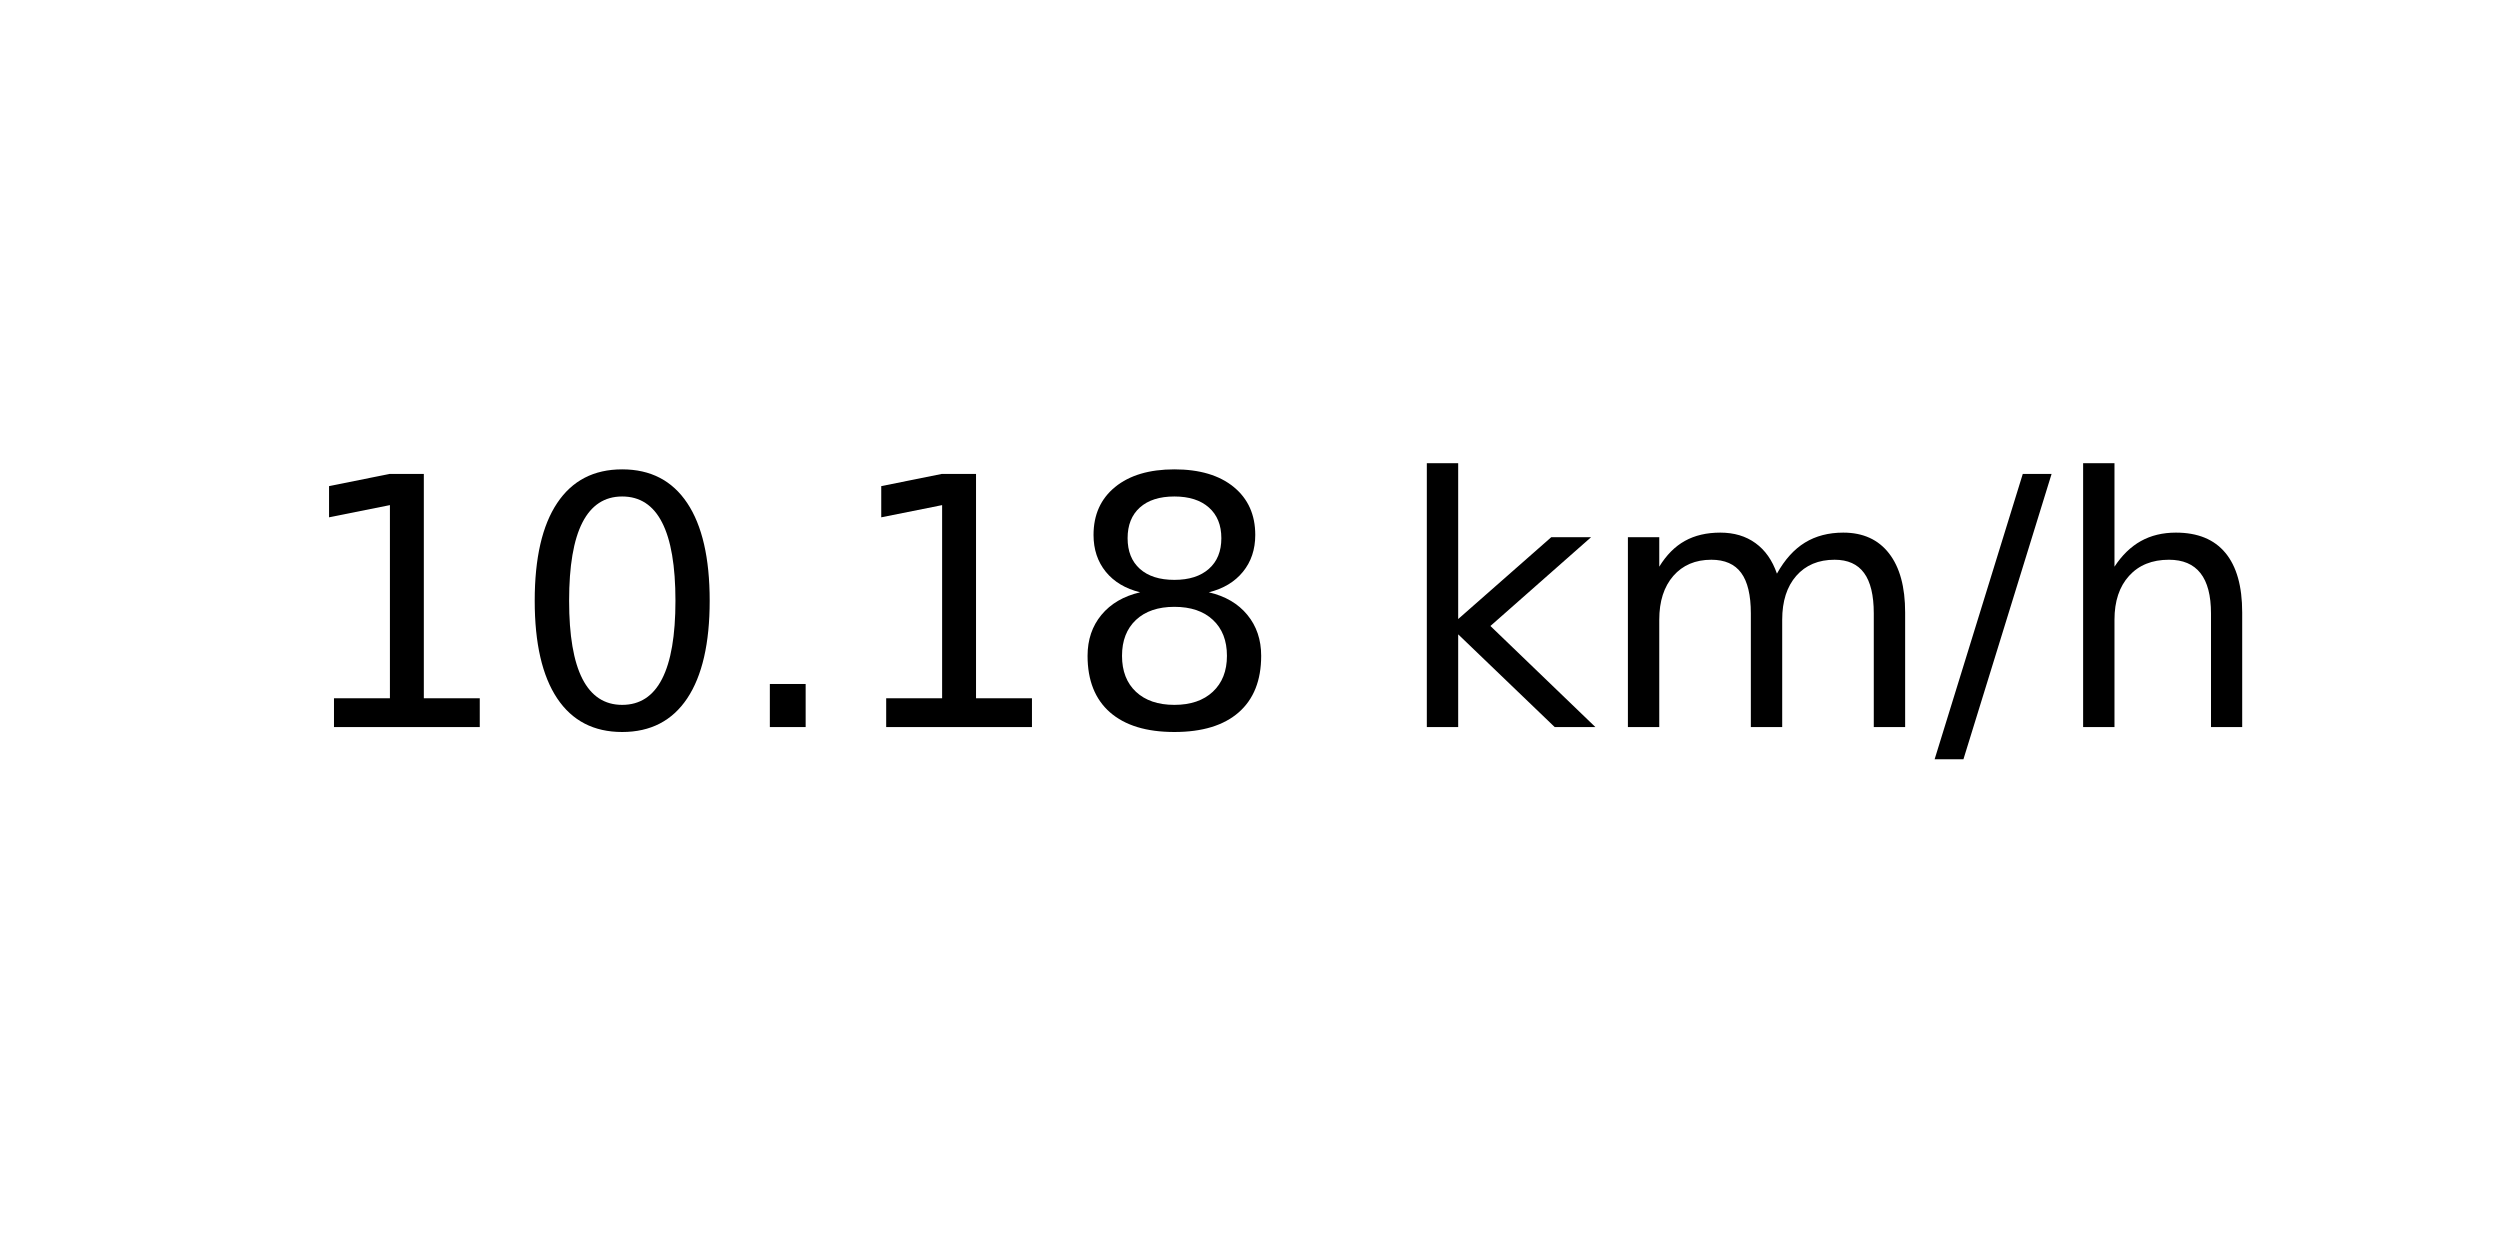
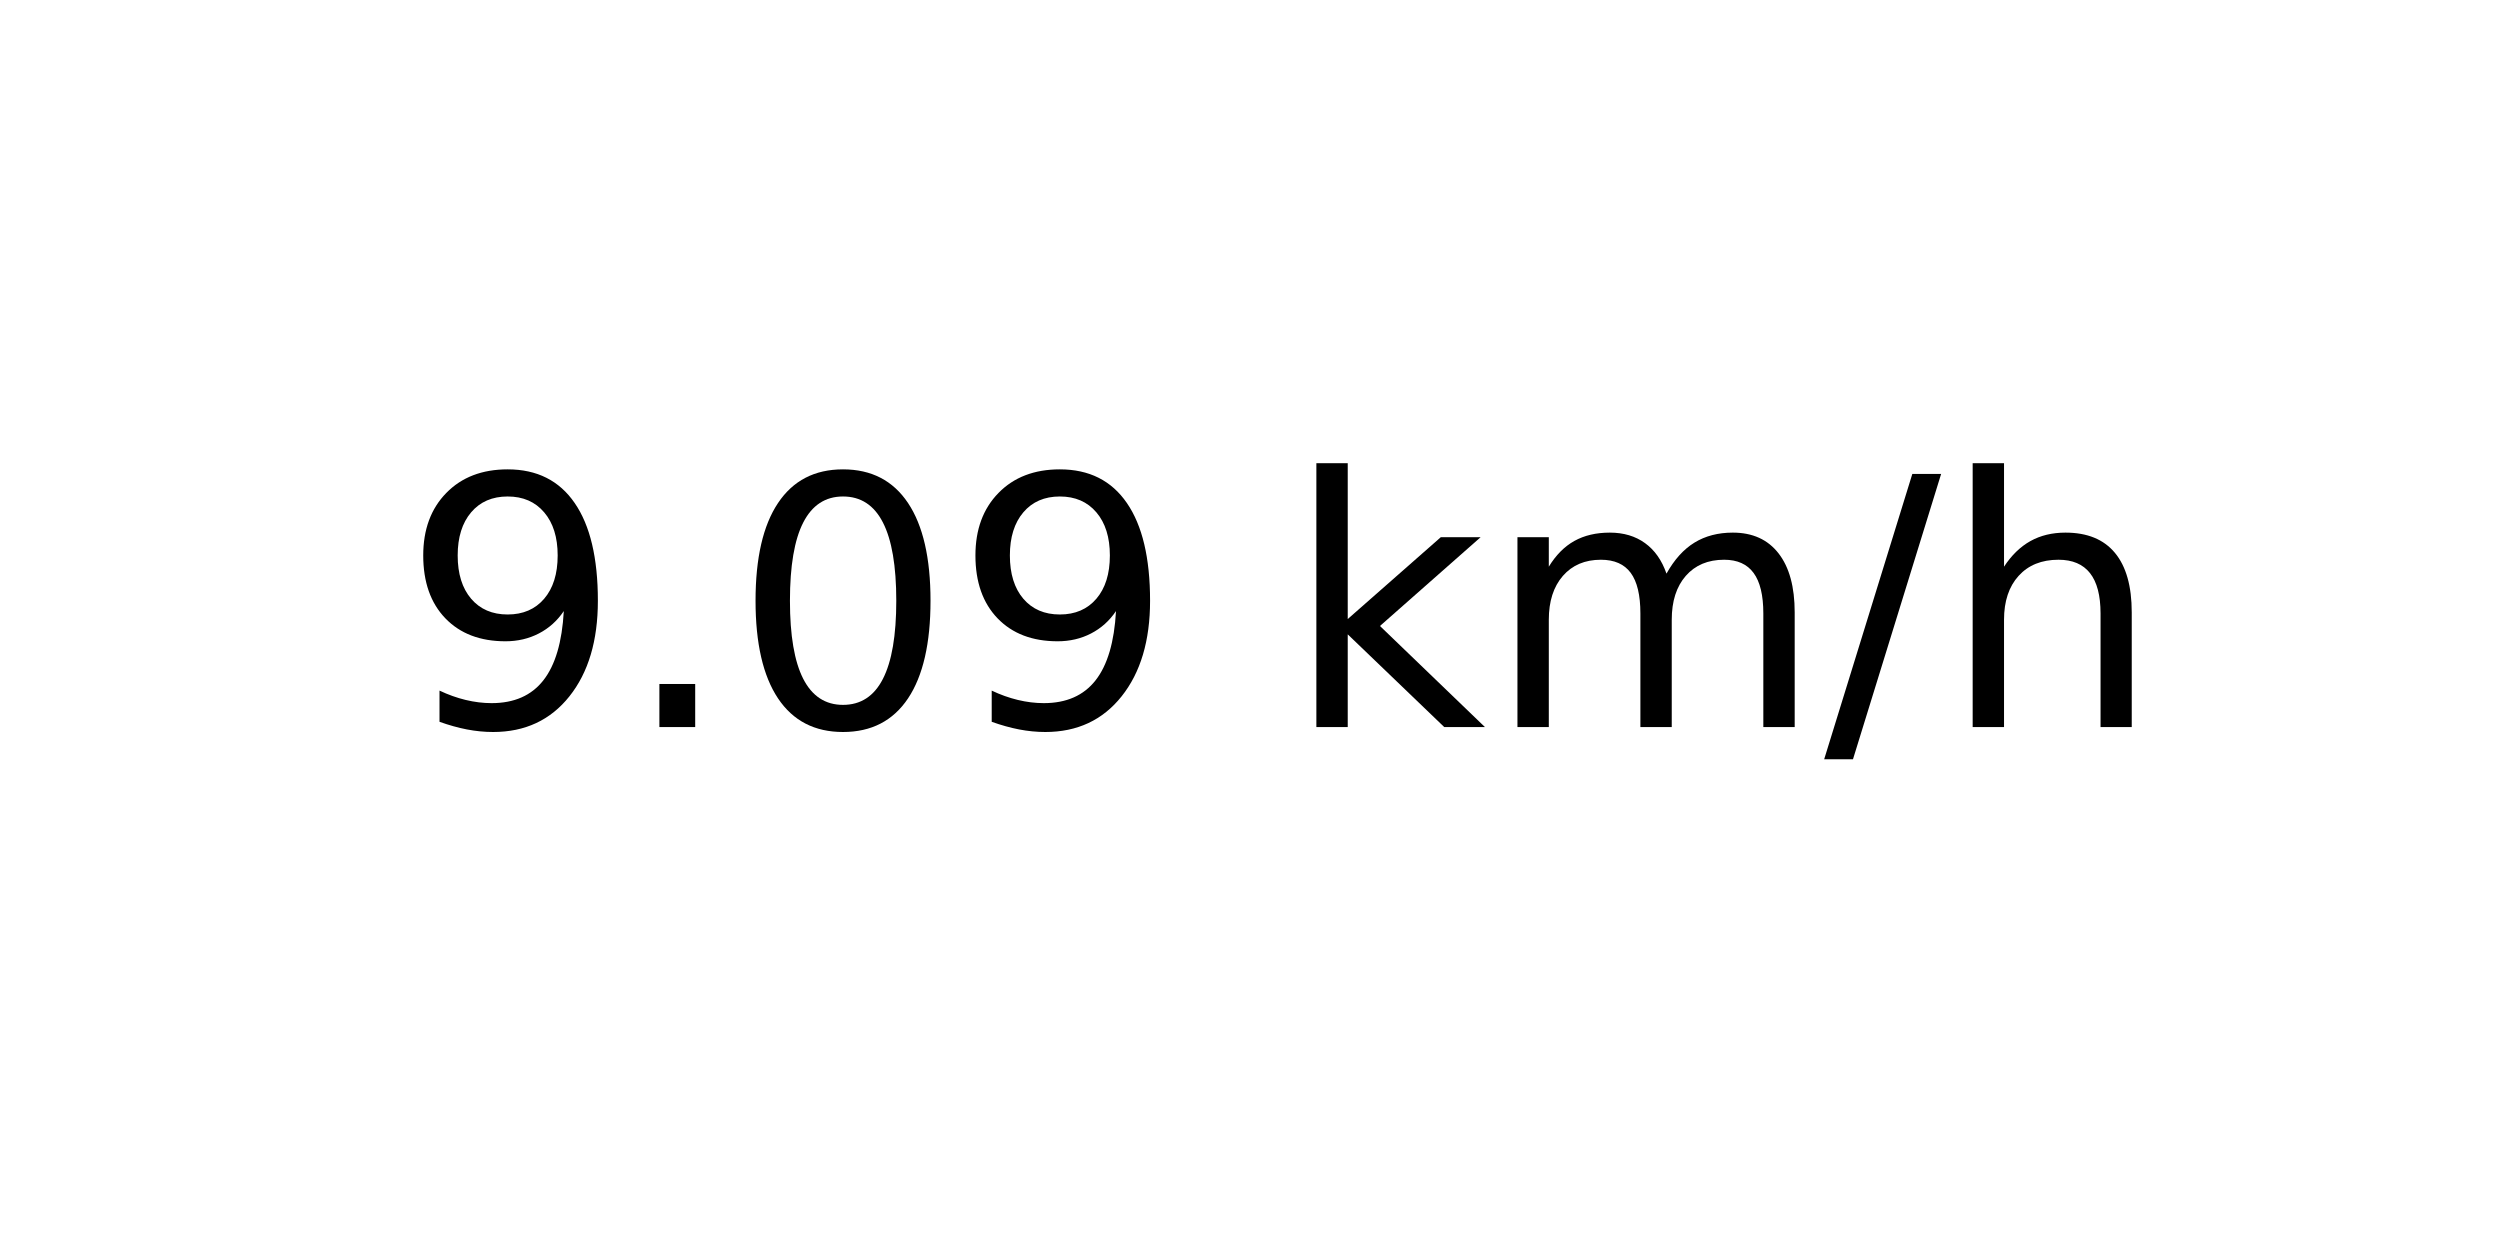
<svg xmlns="http://www.w3.org/2000/svg" xmlns:xlink="http://www.w3.org/1999/xlink" width="72pt" height="36pt" viewBox="0 0 72 36" version="1.1">
  <defs>
    <style type="text/css">*{stroke-linejoin: round; stroke-linecap: butt}</style>
  </defs>
  <g id="figure_1">
    <g id="axes_1">
      <g id="text_1">
-         <g transform="translate(8.378125 20.93937) scale(0.1 -0.1)">
+         <g transform="translate(11.55937 20.93937) scale(0.1 -0.1)">
          <defs>
-             <path id="DejaVuSans-31" d="M 794 531  L 1825 531  L 1825 4091  L 703 3866  L 703 4441  L 1819 4666  L 2450 4666  L 2450 531  L 3481 531  L 3481 0  L 794 0  L 794 531  z " transform="scale(0.015625)" />
+             <path id="DejaVuSans-39" d="M 703 97  L 703 672  Q 941 559 1184 500  Q 1428 441 1663 441  Q 2288 441 2617 861  Q 2947 1281 2994 2138  Q 2813 1869 2534 1725  Q 2256 1581 1919 1581  Q 1219 1581 811 2004  Q 403 2428 403 3163  Q 403 3881 828 4315  Q 1253 4750 1959 4750  Q 2769 4750 3195 4129  Q 3622 3509 3622 2328  Q 3622 1225 3098 567  Q 2575 -91 1691 -91  Q 1453 -91 1209 -44  Q 966 3 703 97  z M 1959 2075  Q 2384 2075 2632 2365  Q 2881 2656 2881 3163  Q 2881 3666 2632 3958  Q 2384 4250 1959 4250  Q 1534 4250 1286 3958  Q 1038 3666 1038 3163  Q 1038 2656 1286 2365  Q 1534 2075 1959 2075  z " transform="scale(0.015625)" />
+             <path id="DejaVuSans-2e" d="M 684 794  L 1344 794  L 1344 0  L 684 0  L 684 794  z " transform="scale(0.015625)" />
            <path id="DejaVuSans-30" d="M 2034 4250  Q 1547 4250 1301 3770  Q 1056 3291 1056 2328  Q 1056 1369 1301 889  Q 1547 409 2034 409  Q 2525 409 2770 889  Q 3016 1369 3016 2328  Q 3016 3291 2770 3770  Q 2525 4250 2034 4250  z M 2034 4750  Q 2819 4750 3233 4129  Q 3647 3509 3647 2328  Q 3647 1150 3233 529  Q 2819 -91 2034 -91  Q 1250 -91 836 529  Q 422 1150 422 2328  Q 422 3509 836 4129  Q 1250 4750 2034 4750  z " transform="scale(0.015625)" />
-             <path id="DejaVuSans-2e" d="M 684 794  L 1344 794  L 1344 0  L 684 0  L 684 794  z " transform="scale(0.015625)" />
-             <path id="DejaVuSans-38" d="M 2034 2216  Q 1584 2216 1326 1975  Q 1069 1734 1069 1313  Q 1069 891 1326 650  Q 1584 409 2034 409  Q 2484 409 2743 651  Q 3003 894 3003 1313  Q 3003 1734 2745 1975  Q 2488 2216 2034 2216  z M 1403 2484  Q 997 2584 770 2862  Q 544 3141 544 3541  Q 544 4100 942 4425  Q 1341 4750 2034 4750  Q 2731 4750 3128 4425  Q 3525 4100 3525 3541  Q 3525 3141 3298 2862  Q 3072 2584 2669 2484  Q 3125 2378 3379 2068  Q 3634 1759 3634 1313  Q 3634 634 3220 271  Q 2806 -91 2034 -91  Q 1263 -91 848 271  Q 434 634 434 1313  Q 434 1759 690 2068  Q 947 2378 1403 2484  z M 1172 3481  Q 1172 3119 1398 2916  Q 1625 2713 2034 2713  Q 2441 2713 2670 2916  Q 2900 3119 2900 3481  Q 2900 3844 2670 4047  Q 2441 4250 2034 4250  Q 1625 4250 1398 4047  Q 1172 3844 1172 3481  z " transform="scale(0.015625)" />
            <path id="DejaVuSans-20" transform="scale(0.015625)" />
            <path id="DejaVuSans-6b" d="M 581 4863  L 1159 4863  L 1159 1991  L 2875 3500  L 3609 3500  L 1753 1863  L 3688 0  L 2938 0  L 1159 1709  L 1159 0  L 581 0  L 581 4863  z " transform="scale(0.015625)" />
            <path id="DejaVuSans-6d" d="M 3328 2828  Q 3544 3216 3844 3400  Q 4144 3584 4550 3584  Q 5097 3584 5394 3201  Q 5691 2819 5691 2113  L 5691 0  L 5113 0  L 5113 2094  Q 5113 2597 4934 2840  Q 4756 3084 4391 3084  Q 3944 3084 3684 2787  Q 3425 2491 3425 1978  L 3425 0  L 2847 0  L 2847 2094  Q 2847 2600 2669 2842  Q 2491 3084 2119 3084  Q 1678 3084 1418 2786  Q 1159 2488 1159 1978  L 1159 0  L 581 0  L 581 3500  L 1159 3500  L 1159 2956  Q 1356 3278 1631 3431  Q 1906 3584 2284 3584  Q 2666 3584 2933 3390  Q 3200 3197 3328 2828  z " transform="scale(0.015625)" />
            <path id="DejaVuSans-2f" d="M 1625 4666  L 2156 4666  L 531 -594  L 0 -594  L 1625 4666  z " transform="scale(0.015625)" />
            <path id="DejaVuSans-68" d="M 3513 2113  L 3513 0  L 2938 0  L 2938 2094  Q 2938 2591 2744 2837  Q 2550 3084 2163 3084  Q 1697 3084 1428 2787  Q 1159 2491 1159 1978  L 1159 0  L 581 0  L 581 4863  L 1159 4863  L 1159 2956  Q 1366 3272 1645 3428  Q 1925 3584 2291 3584  Q 2894 3584 3203 3211  Q 3513 2838 3513 2113  z " transform="scale(0.015625)" />
          </defs>
-           <use xlink:href="#DejaVuSans-31" />
-           <use xlink:href="#DejaVuSans-30" x="63.623" />
-           <use xlink:href="#DejaVuSans-2e" x="127.246" />
-           <use xlink:href="#DejaVuSans-31" x="159.033" />
-           <use xlink:href="#DejaVuSans-38" x="222.656" />
-           <use xlink:href="#DejaVuSans-20" x="286.279" />
-           <use xlink:href="#DejaVuSans-6b" x="318.066" />
-           <use xlink:href="#DejaVuSans-6d" x="375.977" />
-           <use xlink:href="#DejaVuSans-2f" x="473.389" />
-           <use xlink:href="#DejaVuSans-68" x="507.08" />
+           <use xlink:href="#DejaVuSans-39" />
+           <use xlink:href="#DejaVuSans-2e" x="63.623" />
+           <use xlink:href="#DejaVuSans-30" x="95.41" />
+           <use xlink:href="#DejaVuSans-39" x="159.033" />
+           <use xlink:href="#DejaVuSans-20" x="222.656" />
+           <use xlink:href="#DejaVuSans-6b" x="254.443" />
+           <use xlink:href="#DejaVuSans-6d" x="312.354" />
+           <use xlink:href="#DejaVuSans-2f" x="409.766" />
+           <use xlink:href="#DejaVuSans-68" x="443.457" />
        </g>
      </g>
    </g>
  </g>
</svg>
